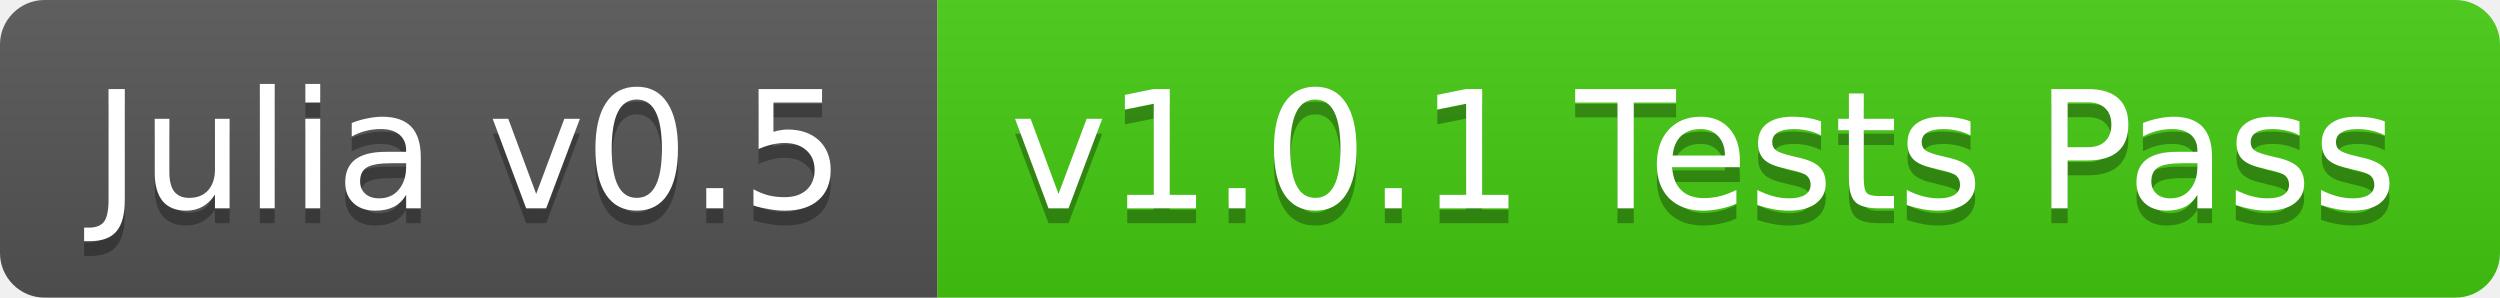
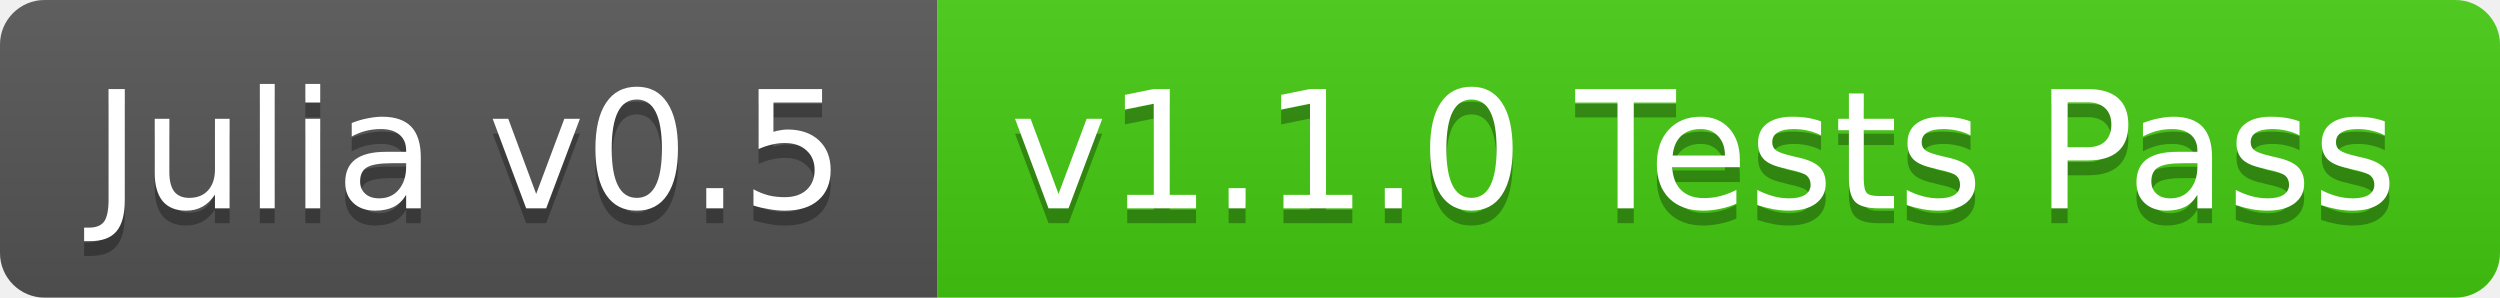
<svg xmlns="http://www.w3.org/2000/svg" width="168" height="20">
  <linearGradient id="b" x2="0" y2="100%">
    <stop offset="0" stop-color="#bbb" stop-opacity=".1" />
    <stop offset="1" stop-opacity=".1" />
  </linearGradient>
  <clipPath id="a">
    <rect width="168" height="20" rx="3" fill="#fff" />
  </clipPath>
  <g clip-path="url(#a)">
    <path fill="#555" d="M0 0h63v20H0z" />
    <path fill="#4c1" d="M63 0h105v20H63z" />
    <path fill="url(#b)" d="M0 0h168v20H0z" />
  </g>
  <g fill="#fff" text-anchor="middle" font-family="DejaVu Sans,Verdana,Geneva,sans-serif" font-size="11">
    <text x="31.5" y="15" fill="#010101" fill-opacity=".3">Julia v0.5</text>
    <text x="31.5" y="14">Julia v0.5</text>
-     <text x="114.5" y="15" fill="#010101" fill-opacity=".3">v1.0.1 Tests Pass</text>
-     <text x="114.5" y="14">v1.0.1 Tests Pass</text>
+     <text x="114.5" y="15" fill="#010101" fill-opacity=".3">v1.1.0 Tests Pass</text>
+     <text x="114.5" y="14">v1.1.0 Tests Pass</text>
  </g>
</svg>
